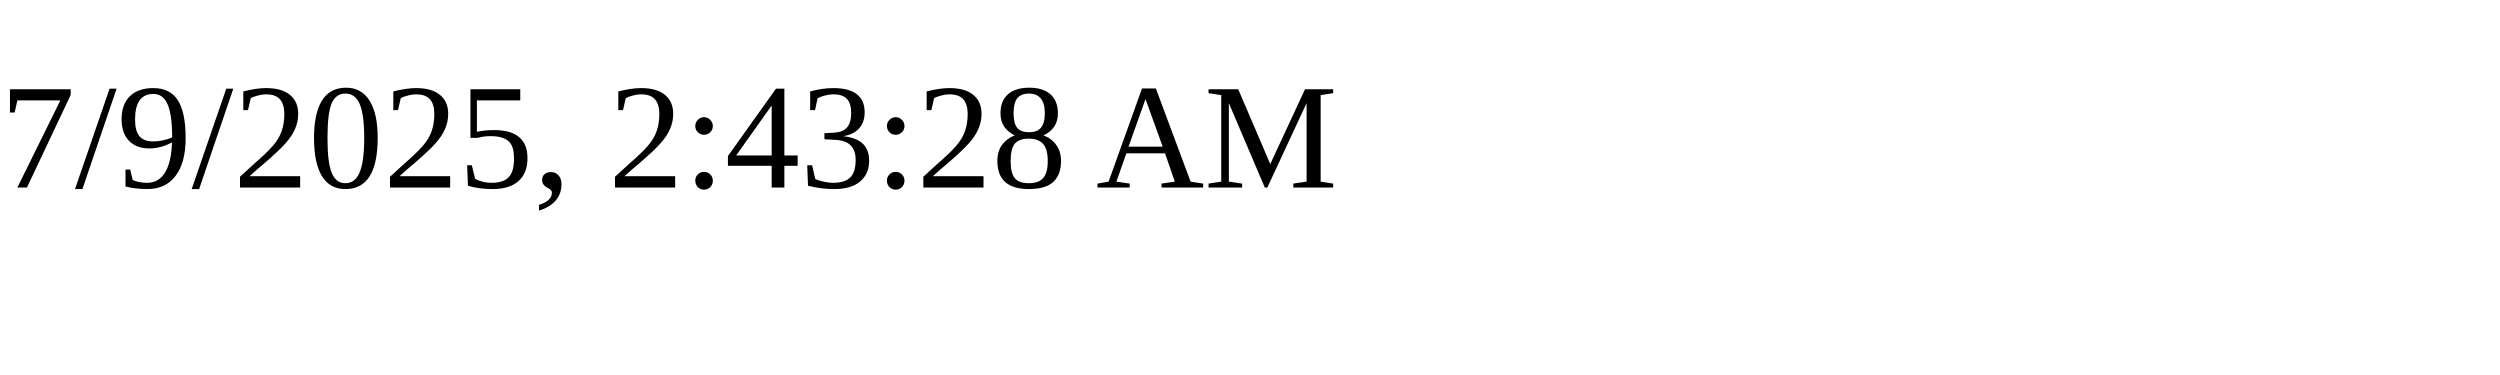
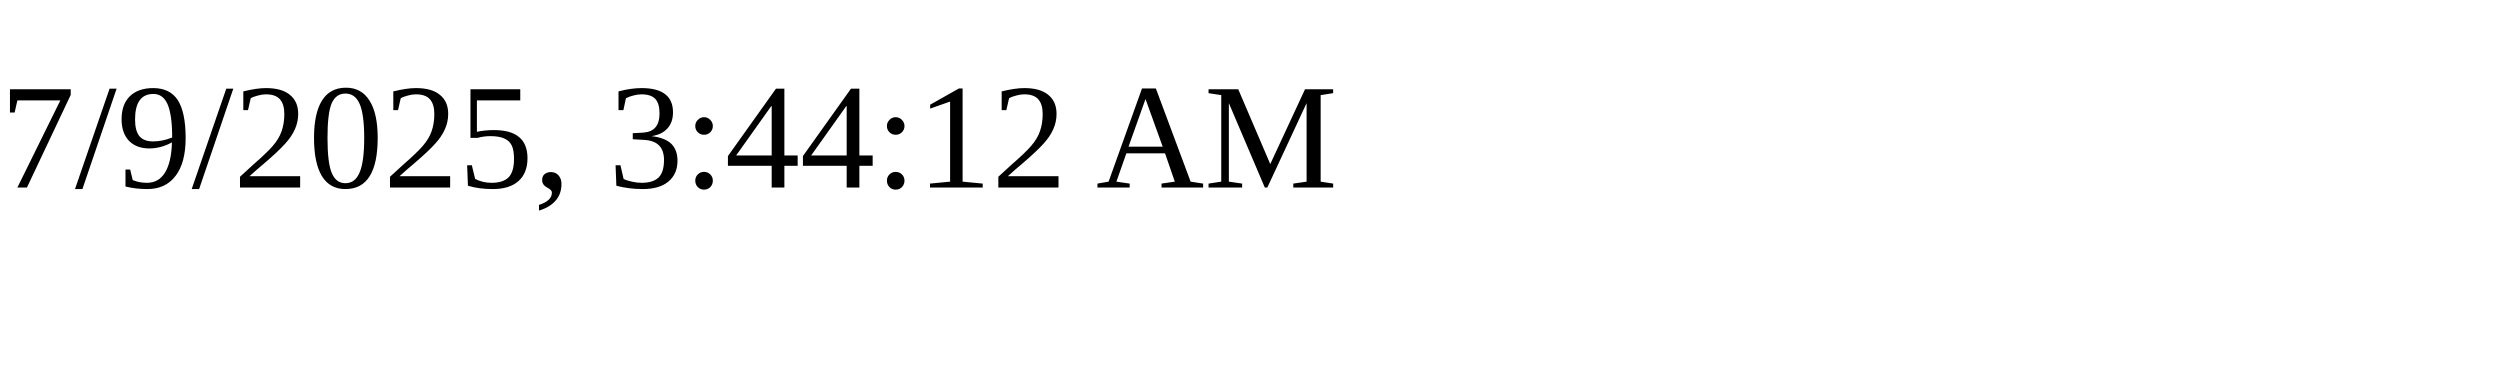
<svg xmlns="http://www.w3.org/2000/svg" height="30" width="200">
-   <text x="0" y="15">7/9/2025, 2:43:28 AM</text>
+   <text x="0" y="15">7/9/2025, 3:44:12 AM</text>
</svg>
